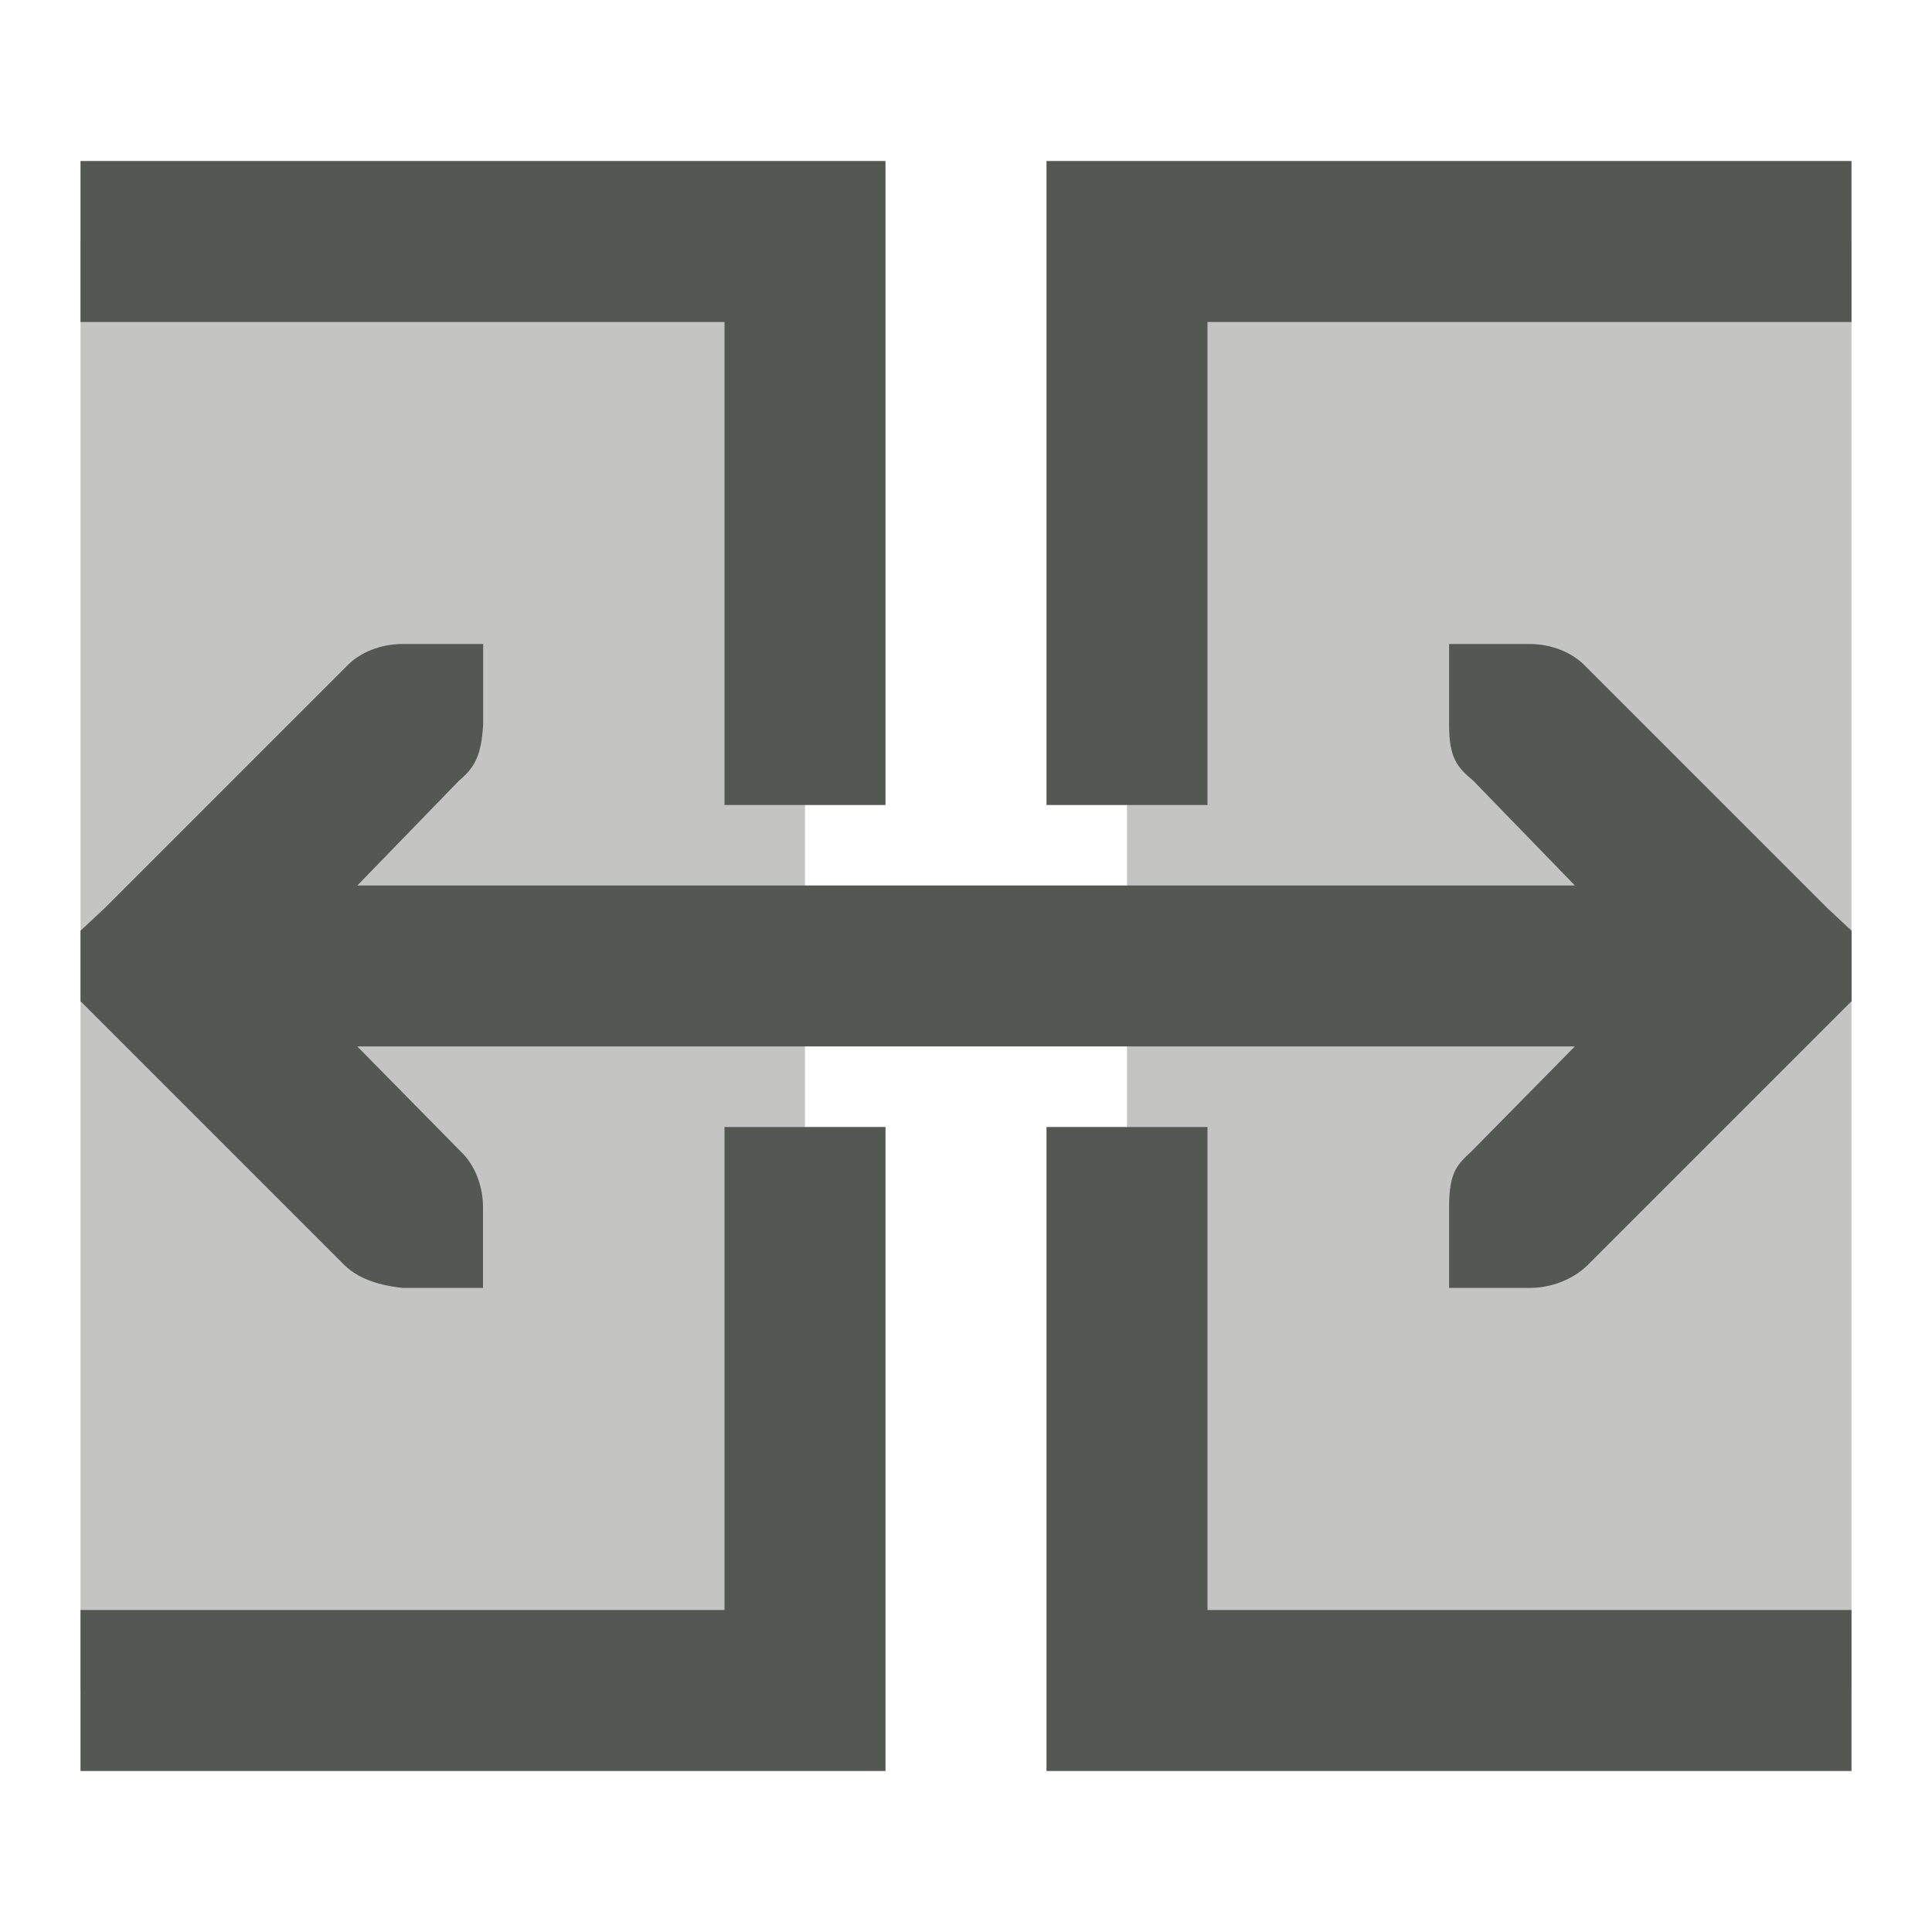
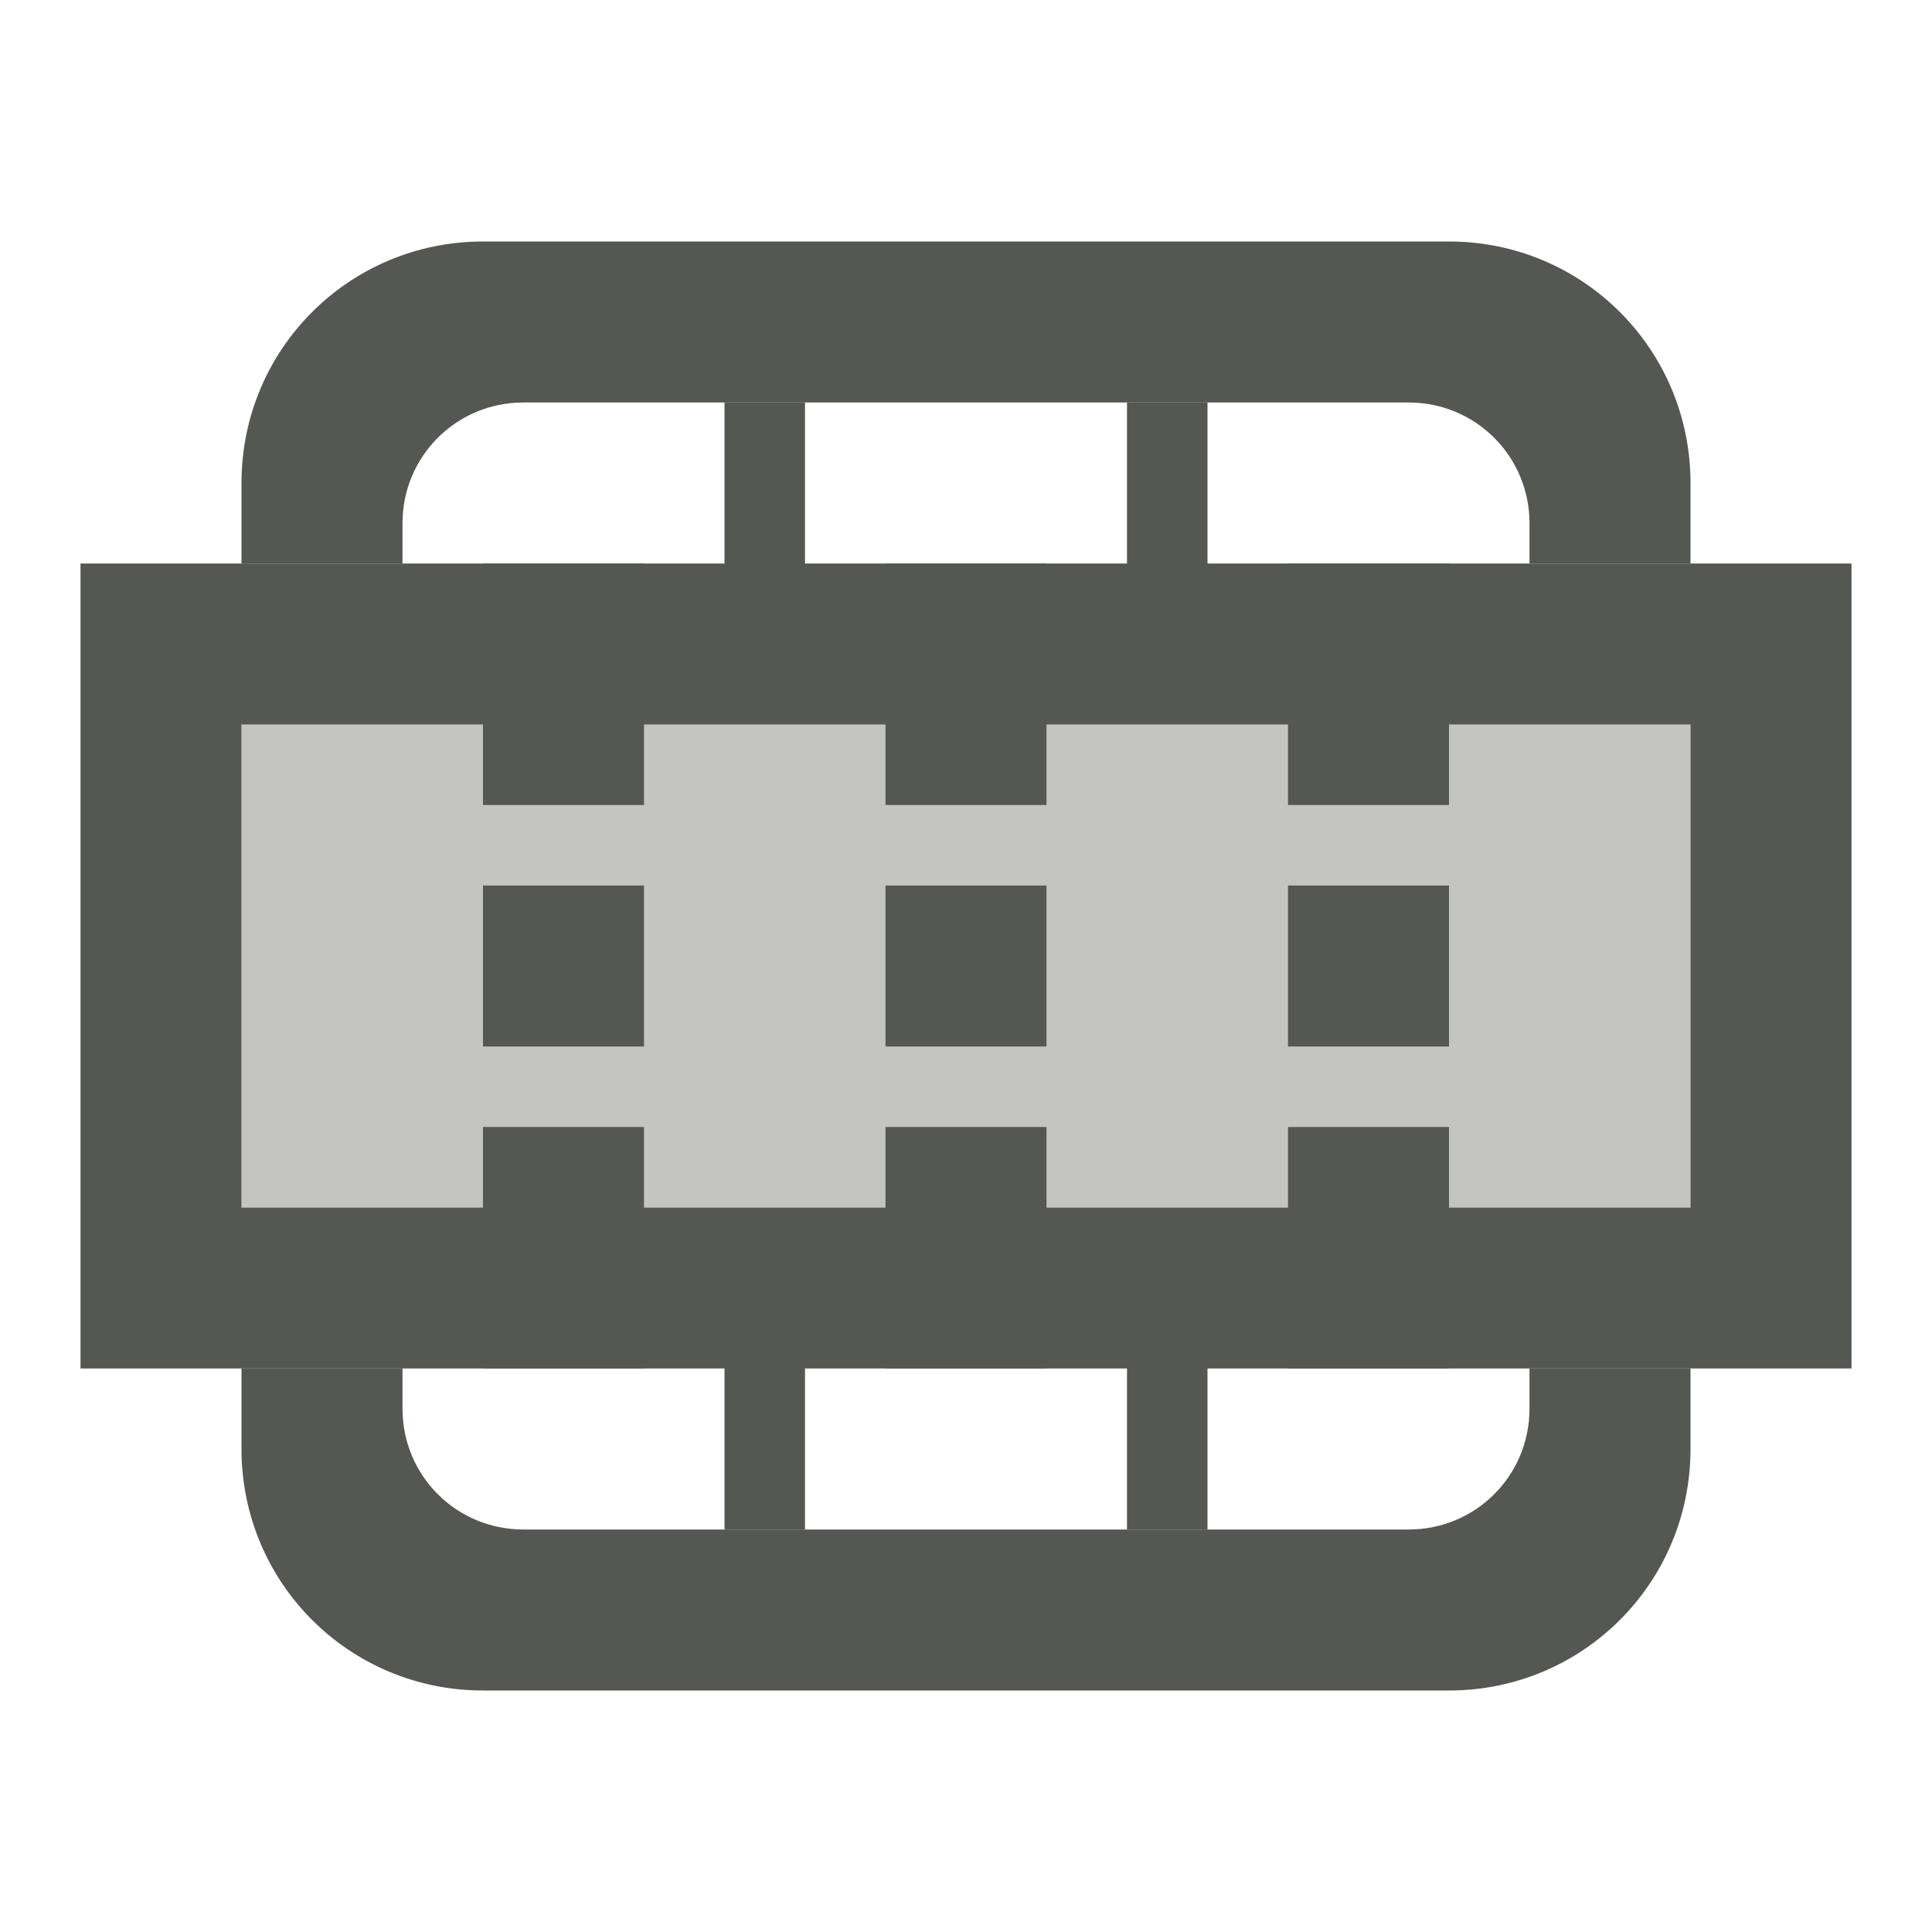
<svg xmlns="http://www.w3.org/2000/svg" viewBox="0 0 24 24">
  <g fill="#555753">
-     <path d="m1 3v18h9v-18zm13 0v18h9v-18z" opacity=".35" />
-     <path d="m1 2v2h8v6h2v-8h-2zm12 0v8h2v-6h8v-2h-8zm-8 6c-.265 0-.53.1-.699.281l-3 3-.301.281v.875l.281.281 3 3c.188.181.455.252.719.281h1v-1c0-.265-.1-.53-.281-.699l-1.281-1.301h15.125l-1.281 1.301c-.181.169-.281.257-.281.699v1h1c.265 0 .531-.1.719-.281l3-3 .281-.281v-.875l-.301-.281-3-3c-.169-.181-.434-.281-.699-.281h-1v1c0 .418.1.53.301.699l1.262 1.301h-15.125l1.262-1.301c.201-.169.278-.318.301-.699v-1zm4 6v6h-8v2h8 2v-8zm4 0v8h2 8v-2h-8v-6z" />
+     <path d="m9 5v2h-4-2-2v10h2 2 4v2h1v-2h4v2h1v-2h4 2 2v-10h-2-2-4v-2h-1v2h-4v-2zm-6 4h18v6c-6 0-12 0-18 0z" />
+     <path d="m3 9v6h18v-6z" opacity=".35" />
+     <path d="m6 3c-1.662 0-3 1.338-3 3v1h2v-.5c0-.831.669-1.5 1.5-1.5h11c.831 0 1.5.669 1.5 1.5v.5h2v-1c0-1.662-1.338-3-3-3zm-3 14v1c0 1.662 1.338 3 3 3h12c1.662 0 3-1.338 3-3v-1h-2v.5c0 .831-.669 1.5-1.5 1.5h-11c-.831 0-1.5-.669-1.5-1.5v-.5z" />
+     <path d="m11 7v3h2v-3zm0 4v2h2v-2zm0 3v3h2v-3z" />
+     <path d="m6 7v3h2v-3zm0 4v2h2v-2zm0 3v3h2v-3z" />
+     <path d="m16 7v3h2v-3zm0 4v2h2v-2zm0 3v3h2v-3z" />
  </g>
</svg>
